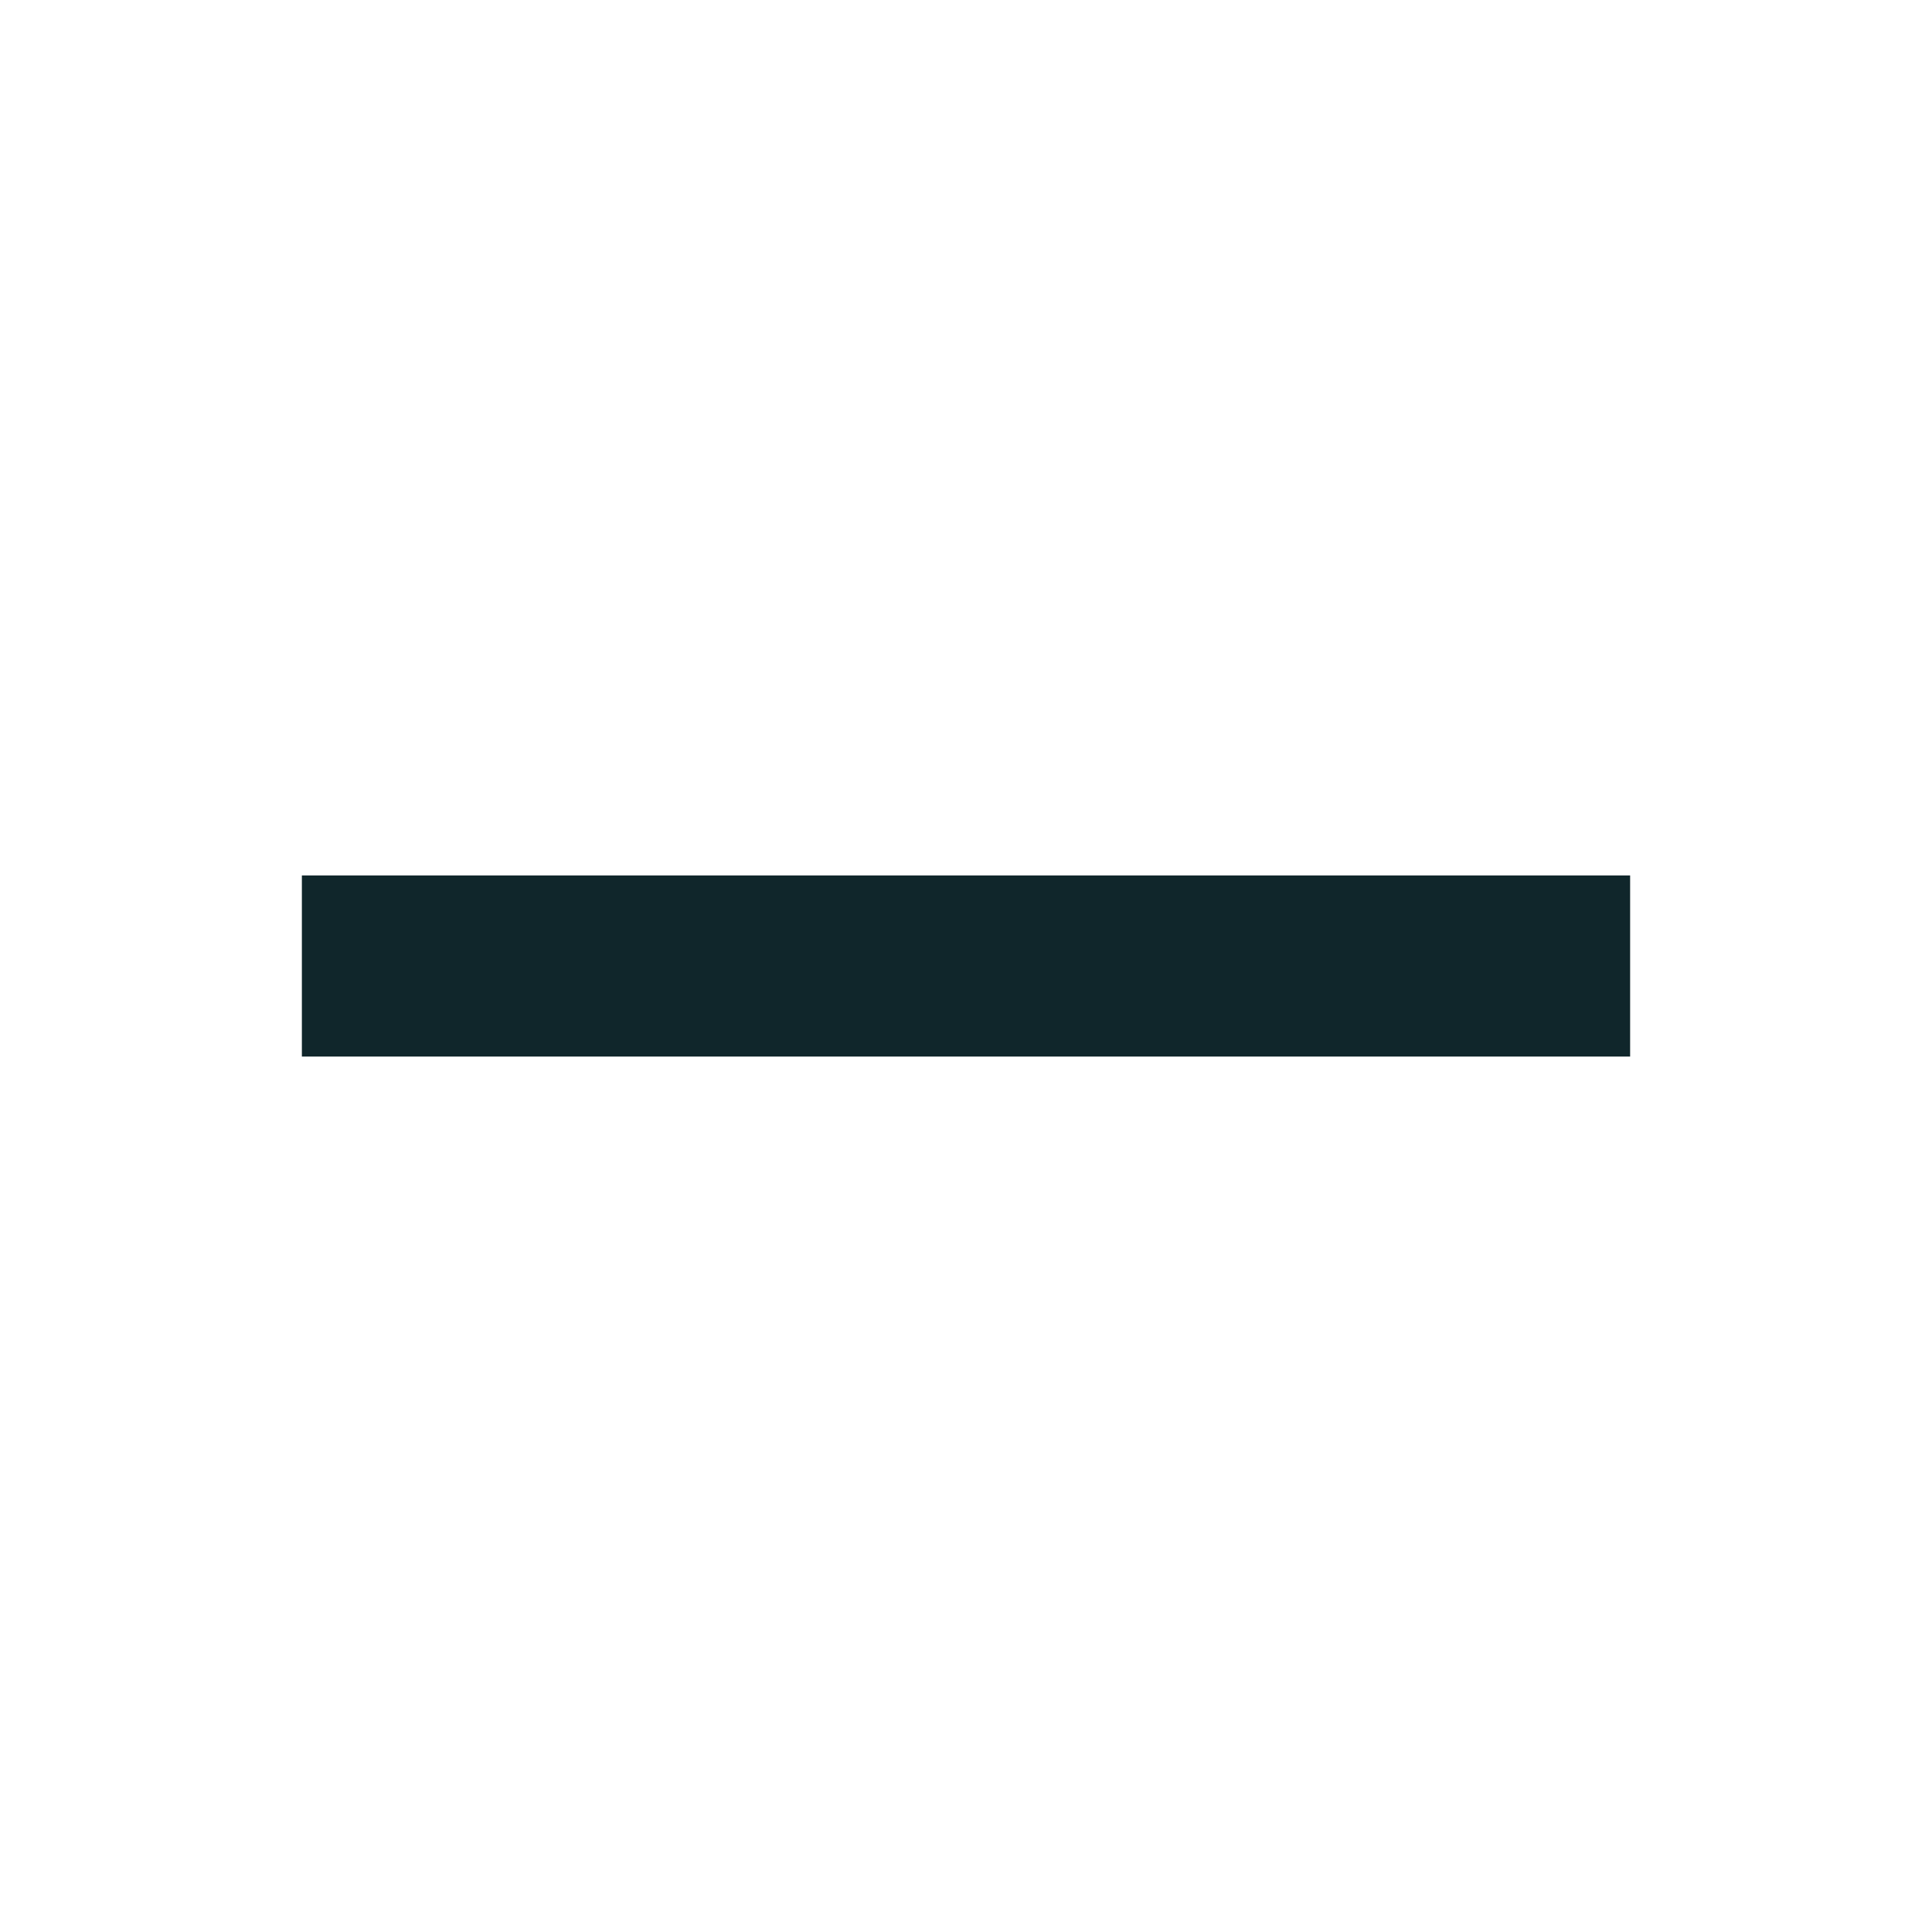
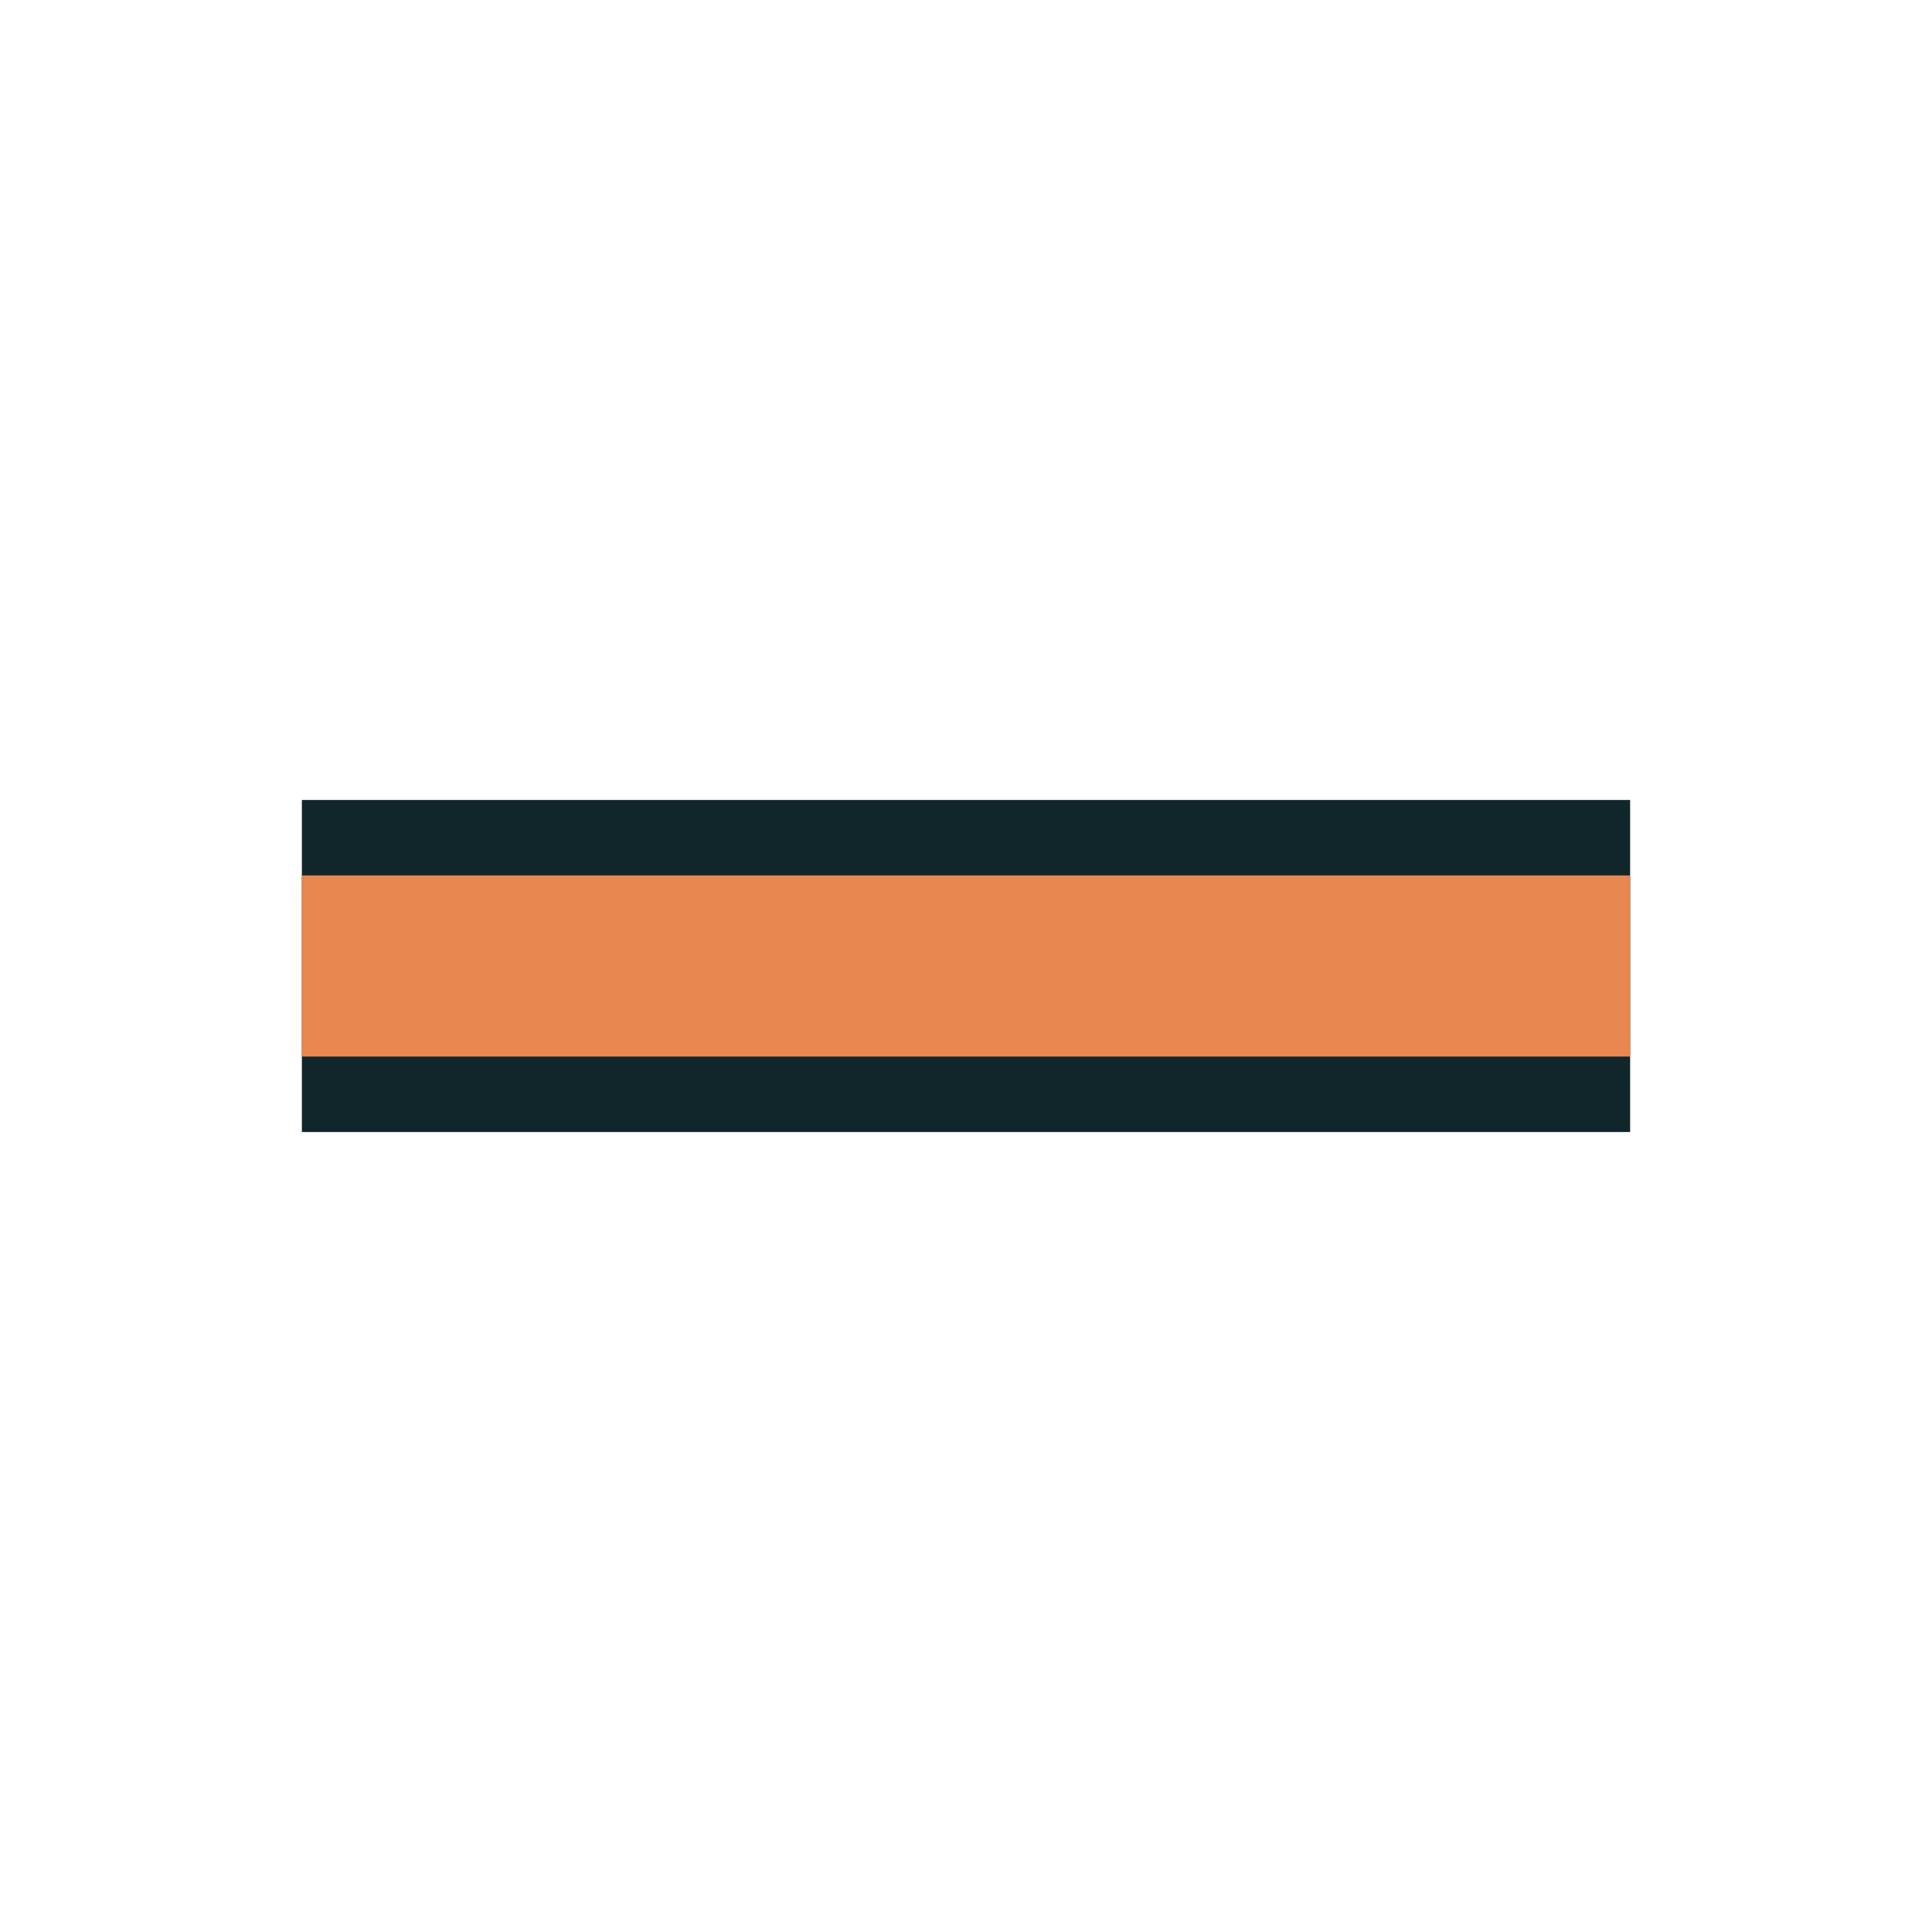
<svg xmlns="http://www.w3.org/2000/svg" width="64" height="64" viewBox="0 0 64 64">
-   <path d="M10 32H54" fill="none" stroke="#10262b" stroke-width="6" stroke-linejoin="miter" />
+   <path d="M10 32H54" fill="none" stroke="#10262b" stroke-width="11" stroke-linejoin="miter" />
+   <path d="M10 32H54" fill="none" stroke="#e8874f" stroke-width="6" stroke-linejoin="miter" />
</svg>
